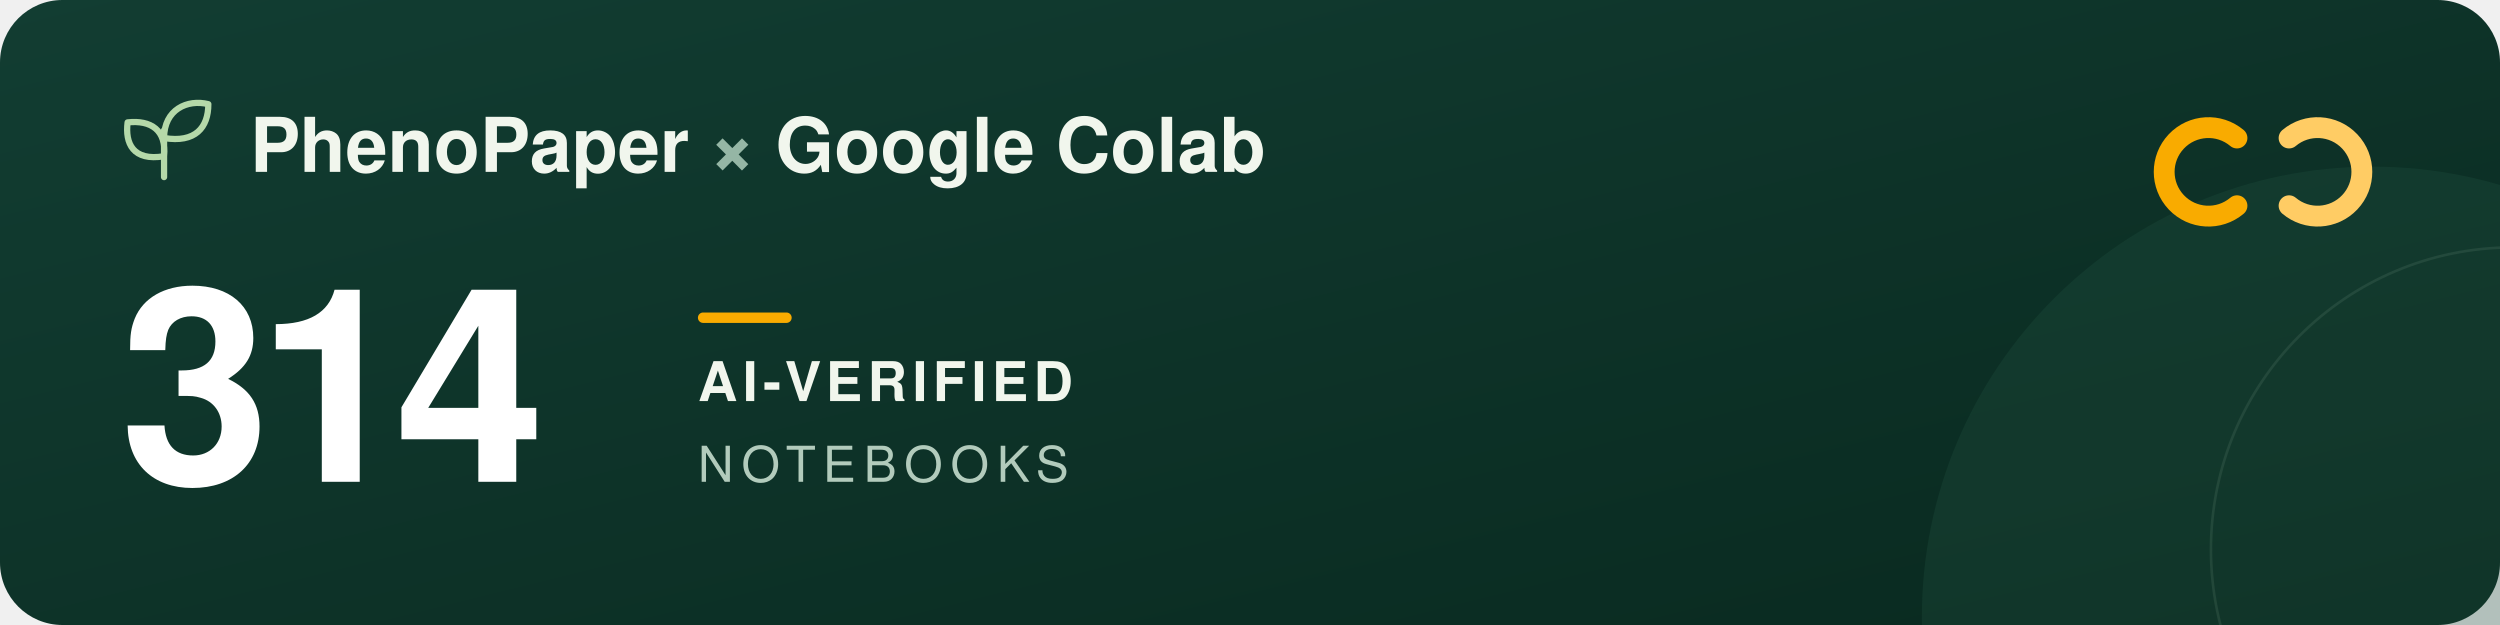
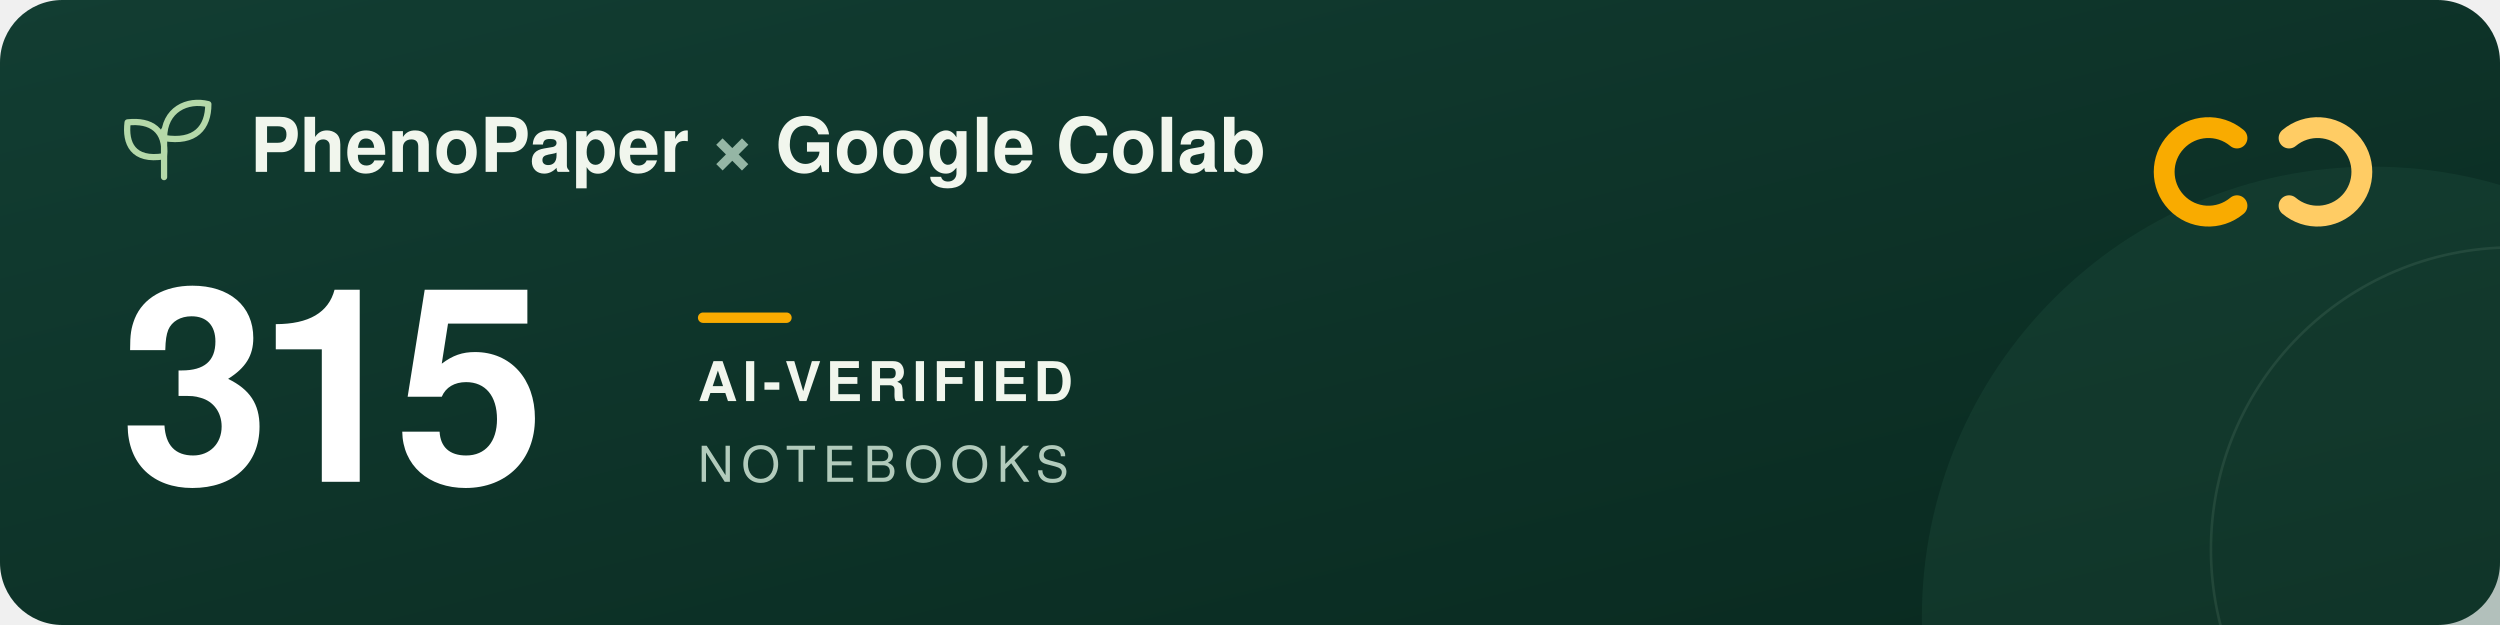
<svg xmlns="http://www.w3.org/2000/svg" width="960" height="240" viewBox="0 0 960 240" role="img" aria-labelledby="title description">
  <defs>
    <linearGradient id="forest" x2="1" y2="1">
      <stop stop-color="#123d32" />
      <stop offset="1" stop-color="#09291f" />
    </linearGradient>
  </defs>
  <rect width="960" height="240" rx="24" fill="url(#forest)" />
  <circle cx="911" cy="237" r="173" fill="#205240" opacity=".3" />
  <circle cx="965" cy="211" r="116" fill="none" stroke="#a5c6ad" stroke-opacity=".12" />
  <g transform="translate(48 39)" fill="none" stroke="#b5d9a9" stroke-width="2.4" stroke-linecap="round" stroke-linejoin="round">
    <path d="M15 29V11M15 21C3 23 0 16 1 8c9-1 15 3 14 13ZM15 14C15 3 24-1 32 1c0 9-5 15-17 13Z" />
  </g>
  <g font-family="-apple-system, BlinkMacSystemFont, 'Segoe UI', Helvetica, Arial, sans-serif">
    <text x="96" y="66" fill="#f1f6ed" font-size="29" font-weight="600">PhenoPaper <tspan fill="#95b6a5">×</tspan> Google Colab</text>
-     <text x="46" y="185" fill="#ffffff" font-size="104" font-weight="700" letter-spacing="-5">314</text>
+     <text x="46" y="185" fill="#ffffff" font-size="104" font-weight="700" letter-spacing="-5">315</text>
    <rect x="268" y="120" width="36" height="4" rx="2" fill="#f9ab00" />
    <text x="268" y="154" fill="#f1f6ed" font-size="21" font-weight="600" letter-spacing="2">AI-VERIFIED</text>
    <text x="268" y="185" fill="#b2cbbc" font-size="19" font-weight="500" letter-spacing="3">NOTEBOOKS</text>
  </g>
  <g transform="translate(832 44)" fill="none" stroke-width="8" stroke-linecap="round">
    <path d="M27 9a17 17 0 1 0 0 26" stroke="#f9ab00" />
    <path d="M47 9a17 17 0 1 1 0 26" stroke="#ffcc64" />
  </g>
</svg>
